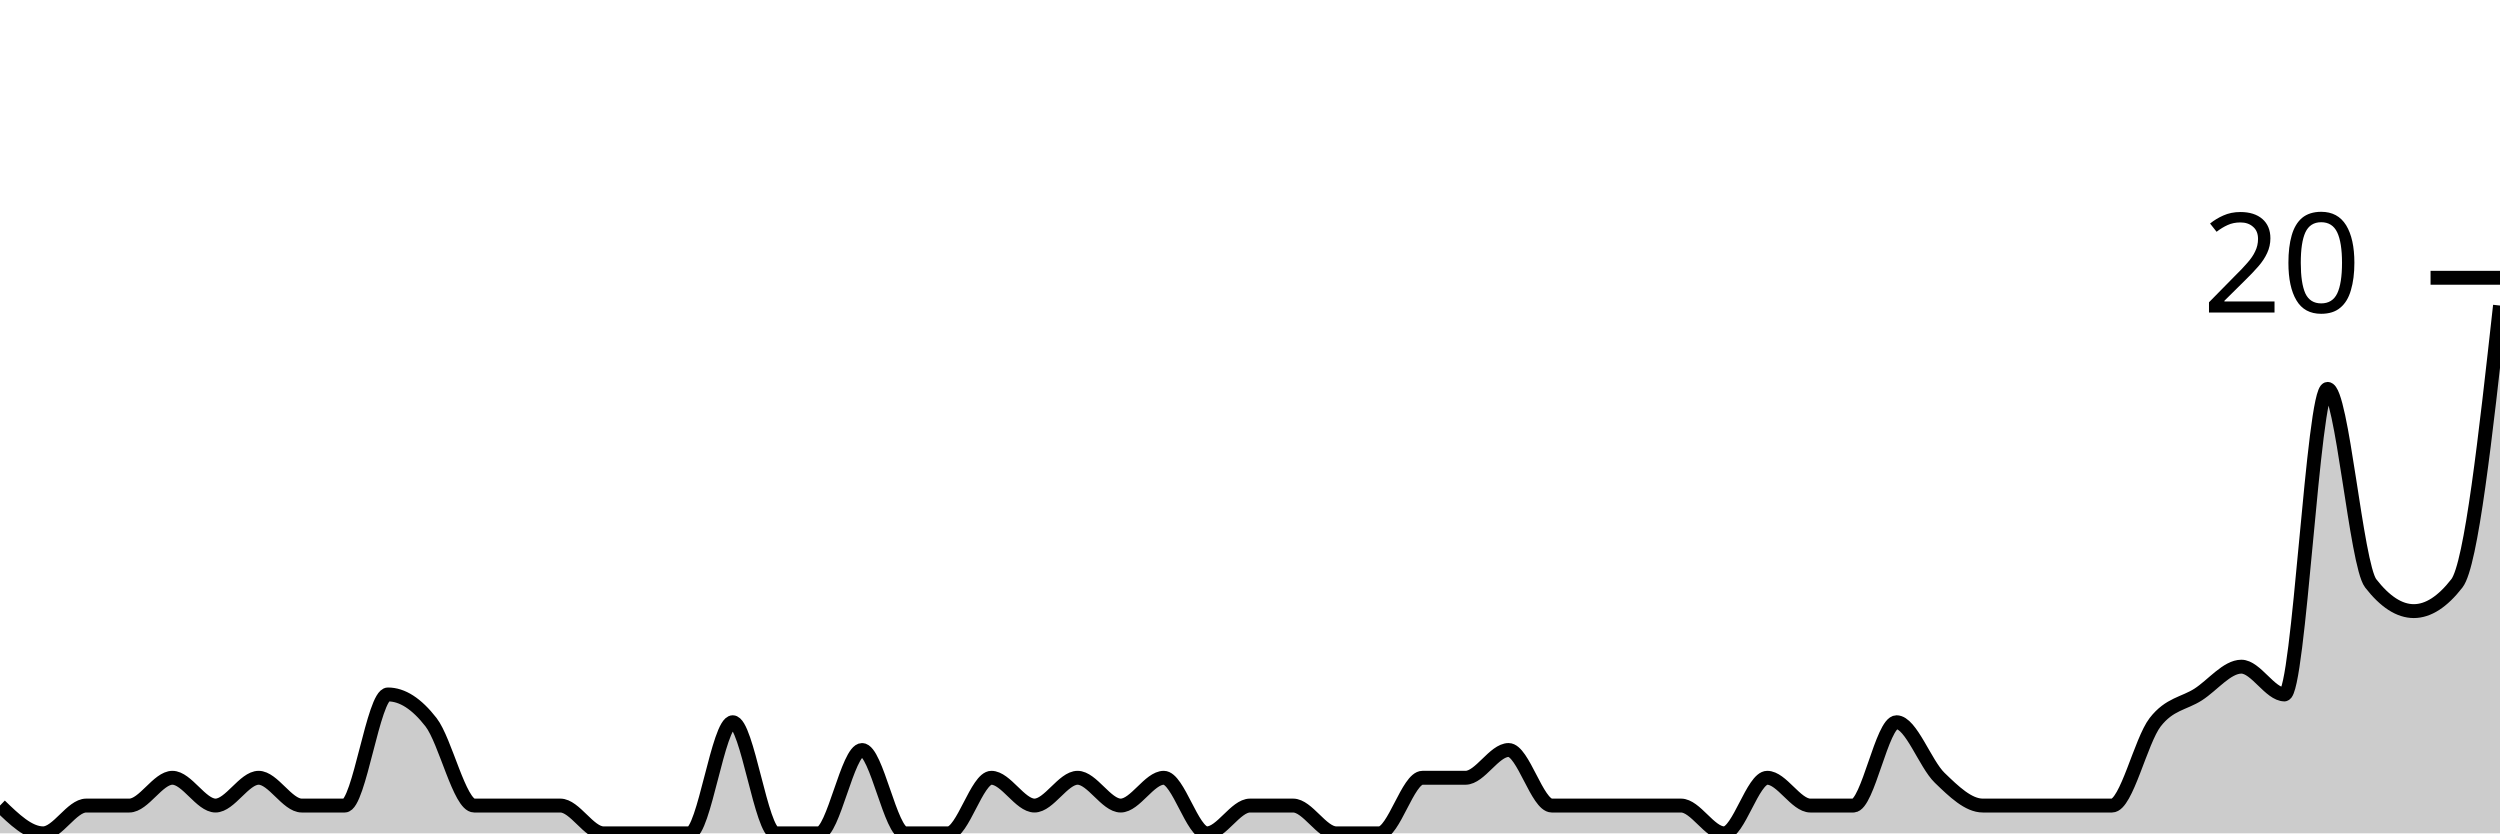
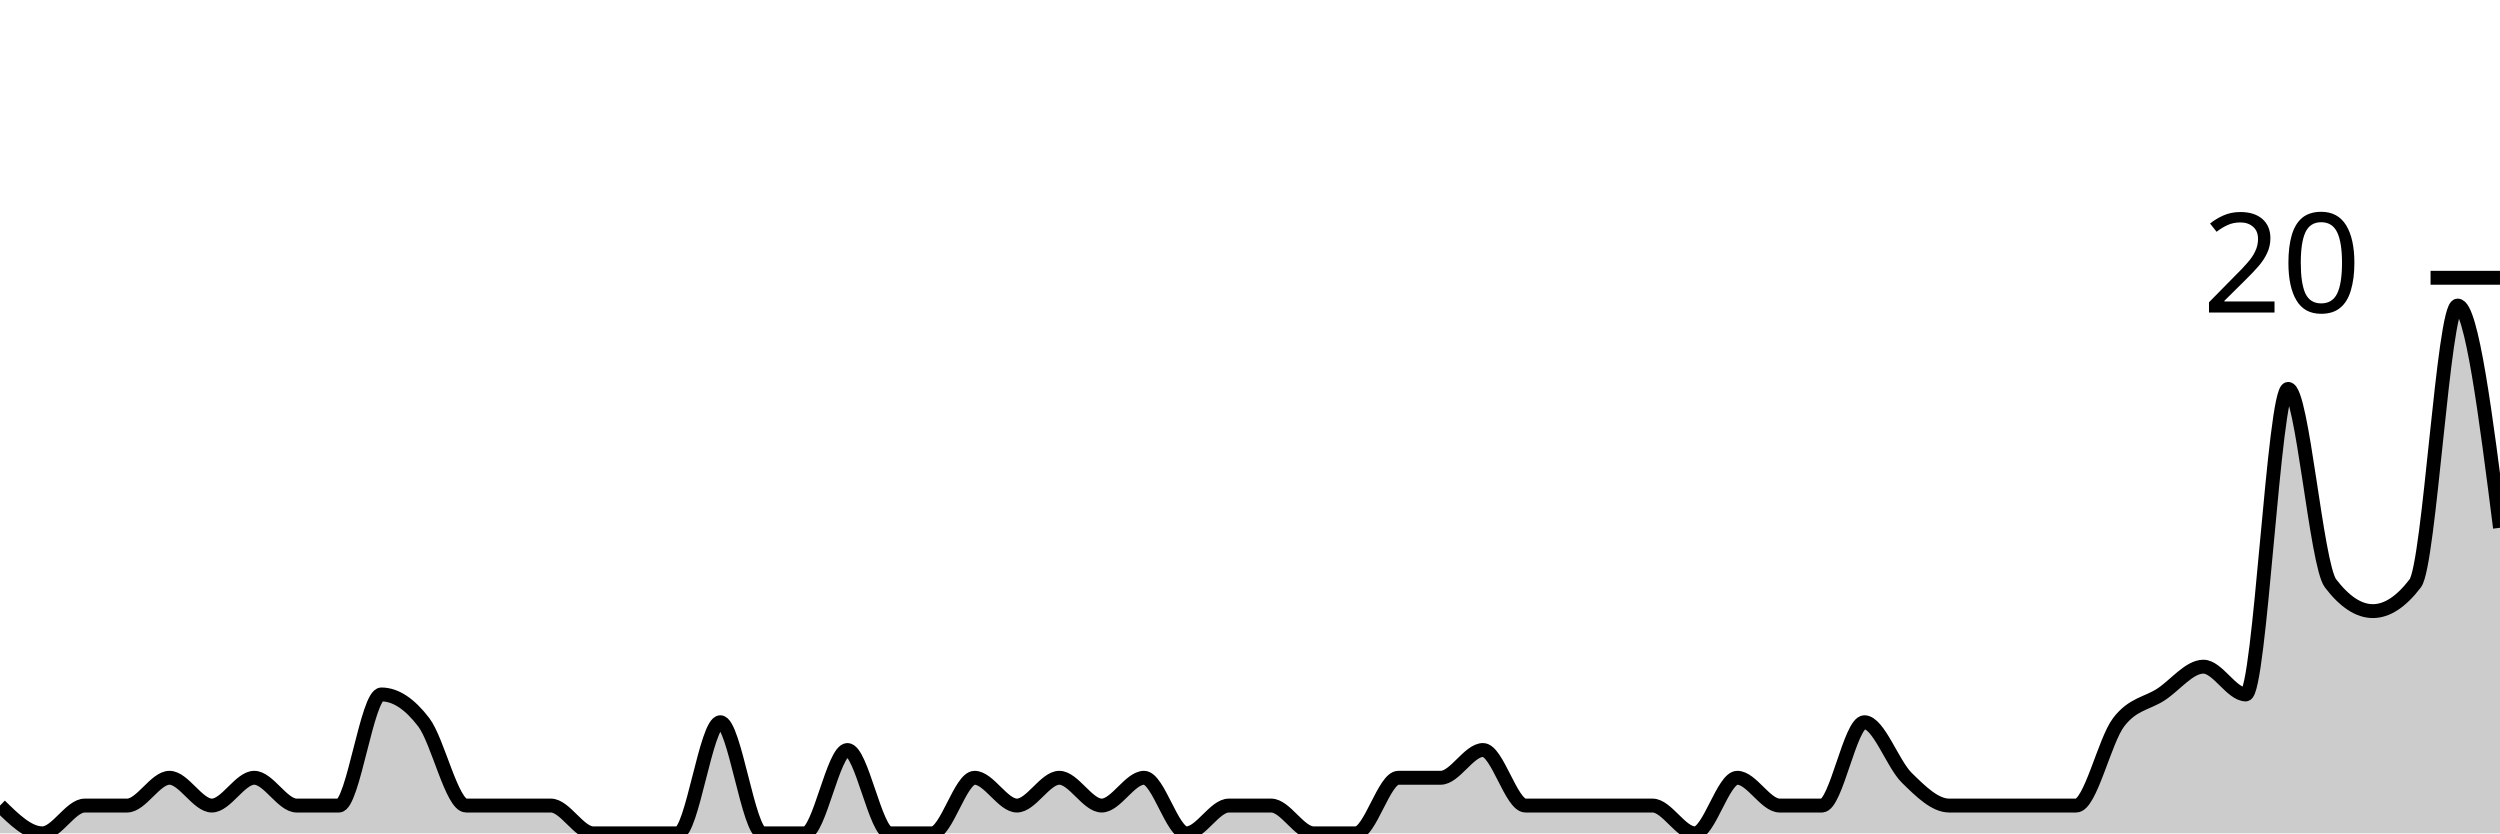
<svg xmlns="http://www.w3.org/2000/svg" viewBox="0 0 180 60">
  <g transform="translate(0,20)">
-     <path class="area" fill="rgba(0, 0, 0, 0.2)" d="M0,38C1.034,39,2.069,40,3.103,40C4.138,40,5.172,38,6.207,38C7.241,38,8.276,38,9.31,38C10.345,38,11.379,36,12.414,36C13.448,36,14.483,38,15.517,38C16.552,38,17.586,36,18.621,36C19.655,36,20.69,38,21.724,38C22.759,38,23.793,38,24.828,38C25.862,38,26.897,30,27.931,30C28.966,30,30,30.667,31.034,32C32.069,33.333,33.103,38,34.138,38C35.172,38,36.207,38,37.241,38C38.276,38,39.31,38,40.345,38C41.379,38,42.414,40,43.448,40C44.483,40,45.517,40,46.552,40C47.586,40,48.621,40,49.655,40C50.69,40,51.724,32,52.759,32C53.793,32,54.828,40,55.862,40C56.897,40,57.931,40,58.966,40C60,40,61.034,34,62.069,34C63.103,34,64.138,40,65.172,40C66.207,40,67.241,40,68.276,40C69.31,40,70.345,36,71.379,36C72.414,36,73.448,38,74.483,38C75.517,38,76.552,36,77.586,36C78.621,36,79.655,38,80.69,38C81.724,38,82.759,36,83.793,36C84.828,36,85.862,40,86.897,40C87.931,40,88.966,38,90,38C91.034,38,92.069,38,93.103,38C94.138,38,95.172,40,96.207,40C97.241,40,98.276,40,99.31,40C100.345,40,101.379,36,102.414,36C103.448,36,104.483,36,105.517,36C106.552,36,107.586,34,108.621,34C109.655,34,110.69,38,111.724,38C112.759,38,113.793,38,114.828,38C115.862,38,116.897,38,117.931,38C118.966,38,120,38,121.034,38C122.069,38,123.103,40,124.138,40C125.172,40,126.207,36,127.241,36C128.276,36,129.31,38,130.345,38C131.379,38,132.414,38,133.448,38C134.483,38,135.517,32,136.552,32C137.586,32,138.621,35,139.655,36C140.69,37,141.724,38,142.759,38C143.793,38,144.828,38,145.862,38C146.897,38,147.931,38,148.966,38C150,38,151.034,38,152.069,38C153.103,38,154.138,33.333,155.172,32C156.207,30.667,157.241,30.667,158.276,30C159.31,29.333,160.345,28,161.379,28C162.414,28,163.448,30,164.483,30C165.517,30,166.552,8,167.586,8C168.621,8,169.655,20.667,170.69,22C171.724,23.333,172.759,24,173.793,24C174.828,24,175.862,23.333,176.897,22C177.931,20.667,178.966,11.333,180,2L180,40C178.966,40,177.931,40,176.897,40C175.862,40,174.828,40,173.793,40C172.759,40,171.724,40,170.69,40C169.655,40,168.621,40,167.586,40C166.552,40,165.517,40,164.483,40C163.448,40,162.414,40,161.379,40C160.345,40,159.31,40,158.276,40C157.241,40,156.207,40,155.172,40C154.138,40,153.103,40,152.069,40C151.034,40,150,40,148.966,40C147.931,40,146.897,40,145.862,40C144.828,40,143.793,40,142.759,40C141.724,40,140.69,40,139.655,40C138.621,40,137.586,40,136.552,40C135.517,40,134.483,40,133.448,40C132.414,40,131.379,40,130.345,40C129.31,40,128.276,40,127.241,40C126.207,40,125.172,40,124.138,40C123.103,40,122.069,40,121.034,40C120,40,118.966,40,117.931,40C116.897,40,115.862,40,114.828,40C113.793,40,112.759,40,111.724,40C110.69,40,109.655,40,108.621,40C107.586,40,106.552,40,105.517,40C104.483,40,103.448,40,102.414,40C101.379,40,100.345,40,99.31,40C98.276,40,97.241,40,96.207,40C95.172,40,94.138,40,93.103,40C92.069,40,91.034,40,90,40C88.966,40,87.931,40,86.897,40C85.862,40,84.828,40,83.793,40C82.759,40,81.724,40,80.69,40C79.655,40,78.621,40,77.586,40C76.552,40,75.517,40,74.483,40C73.448,40,72.414,40,71.379,40C70.345,40,69.31,40,68.276,40C67.241,40,66.207,40,65.172,40C64.138,40,63.103,40,62.069,40C61.034,40,60,40,58.966,40C57.931,40,56.897,40,55.862,40C54.828,40,53.793,40,52.759,40C51.724,40,50.69,40,49.655,40C48.621,40,47.586,40,46.552,40C45.517,40,44.483,40,43.448,40C42.414,40,41.379,40,40.345,40C39.31,40,38.276,40,37.241,40C36.207,40,35.172,40,34.138,40C33.103,40,32.069,40,31.034,40C30,40,28.966,40,27.931,40C26.897,40,25.862,40,24.828,40C23.793,40,22.759,40,21.724,40C20.69,40,19.655,40,18.621,40C17.586,40,16.552,40,15.517,40C14.483,40,13.448,40,12.414,40C11.379,40,10.345,40,9.31,40C8.276,40,7.241,40,6.207,40C5.172,40,4.138,40,3.103,40C2.069,40,1.034,40,0,40Z" />
-     <path class="line" stroke="black" fill="none" d="M0,38C1.034,39,2.069,40,3.103,40C4.138,40,5.172,38,6.207,38C7.241,38,8.276,38,9.31,38C10.345,38,11.379,36,12.414,36C13.448,36,14.483,38,15.517,38C16.552,38,17.586,36,18.621,36C19.655,36,20.69,38,21.724,38C22.759,38,23.793,38,24.828,38C25.862,38,26.897,30,27.931,30C28.966,30,30,30.667,31.034,32C32.069,33.333,33.103,38,34.138,38C35.172,38,36.207,38,37.241,38C38.276,38,39.31,38,40.345,38C41.379,38,42.414,40,43.448,40C44.483,40,45.517,40,46.552,40C47.586,40,48.621,40,49.655,40C50.69,40,51.724,32,52.759,32C53.793,32,54.828,40,55.862,40C56.897,40,57.931,40,58.966,40C60,40,61.034,34,62.069,34C63.103,34,64.138,40,65.172,40C66.207,40,67.241,40,68.276,40C69.31,40,70.345,36,71.379,36C72.414,36,73.448,38,74.483,38C75.517,38,76.552,36,77.586,36C78.621,36,79.655,38,80.69,38C81.724,38,82.759,36,83.793,36C84.828,36,85.862,40,86.897,40C87.931,40,88.966,38,90,38C91.034,38,92.069,38,93.103,38C94.138,38,95.172,40,96.207,40C97.241,40,98.276,40,99.31,40C100.345,40,101.379,36,102.414,36C103.448,36,104.483,36,105.517,36C106.552,36,107.586,34,108.621,34C109.655,34,110.69,38,111.724,38C112.759,38,113.793,38,114.828,38C115.862,38,116.897,38,117.931,38C118.966,38,120,38,121.034,38C122.069,38,123.103,40,124.138,40C125.172,40,126.207,36,127.241,36C128.276,36,129.31,38,130.345,38C131.379,38,132.414,38,133.448,38C134.483,38,135.517,32,136.552,32C137.586,32,138.621,35,139.655,36C140.69,37,141.724,38,142.759,38C143.793,38,144.828,38,145.862,38C146.897,38,147.931,38,148.966,38C150,38,151.034,38,152.069,38C153.103,38,154.138,33.333,155.172,32C156.207,30.667,157.241,30.667,158.276,30C159.31,29.333,160.345,28,161.379,28C162.414,28,163.448,30,164.483,30C165.517,30,166.552,8,167.586,8C168.621,8,169.655,20.667,170.69,22C171.724,23.333,172.759,24,173.793,24C174.828,24,175.862,23.333,176.897,22C177.931,20.667,178.966,11.333,180,2" />
+     <path class="area" fill="rgba(0, 0, 0, 0.2)" d="M0,38C1.017,39,2.034,40,3.051,40C4.068,40,5.085,38,6.102,38C7.119,38,8.136,38,9.153,38C10.169,38,11.186,36,12.203,36C13.22,36,14.237,38,15.254,38C16.271,38,17.288,36,18.305,36C19.322,36,20.339,38,21.356,38C22.373,38,23.39,38,24.407,38C25.424,38,26.441,30,27.458,30C28.475,30,29.492,30.667,30.508,32C31.525,33.333,32.542,38,33.559,38C34.576,38,35.593,38,36.61,38C37.627,38,38.644,38,39.661,38C40.678,38,41.695,40,42.712,40C43.729,40,44.746,40,45.763,40C46.78,40,47.797,40,48.814,40C49.831,40,50.847,32,51.864,32C52.881,32,53.898,40,54.915,40C55.932,40,56.949,40,57.966,40C58.983,40,60,34,61.017,34C62.034,34,63.051,40,64.068,40C65.085,40,66.102,40,67.119,40C68.136,40,69.153,36,70.169,36C71.186,36,72.203,38,73.22,38C74.237,38,75.254,36,76.271,36C77.288,36,78.305,38,79.322,38C80.339,38,81.356,36,82.373,36C83.39,36,84.407,40,85.424,40C86.441,40,87.458,38,88.475,38C89.492,38,90.508,38,91.525,38C92.542,38,93.559,40,94.576,40C95.593,40,96.61,40,97.627,40C98.644,40,99.661,36,100.678,36C101.695,36,102.712,36,103.729,36C104.746,36,105.763,34,106.78,34C107.797,34,108.814,38,109.831,38C110.847,38,111.864,38,112.881,38C113.898,38,114.915,38,115.932,38C116.949,38,117.966,38,118.983,38C120,38,121.017,40,122.034,40C123.051,40,124.068,36,125.085,36C126.102,36,127.119,38,128.136,38C129.153,38,130.169,38,131.186,38C132.203,38,133.22,32,134.237,32C135.254,32,136.271,35,137.288,36C138.305,37,139.322,38,140.339,38C141.356,38,142.373,38,143.39,38C144.407,38,145.424,38,146.441,38C147.458,38,148.475,38,149.492,38C150.508,38,151.525,33.333,152.542,32C153.559,30.667,154.576,30.667,155.593,30C156.61,29.333,157.627,28,158.644,28C159.661,28,160.678,30,161.695,30C162.712,30,163.729,8,164.746,8C165.763,8,166.78,20.667,167.797,22C168.814,23.333,169.831,24,170.847,24C171.864,24,172.881,23.333,173.898,22C174.915,20.667,175.932,2,176.949,2C177.966,2,178.983,10,180,18L180,40C178.983,40,177.966,40,176.949,40C175.932,40,174.915,40,173.898,40C172.881,40,171.864,40,170.847,40C169.831,40,168.814,40,167.797,40C166.78,40,165.763,40,164.746,40C163.729,40,162.712,40,161.695,40C160.678,40,159.661,40,158.644,40C157.627,40,156.61,40,155.593,40C154.576,40,153.559,40,152.542,40C151.525,40,150.508,40,149.492,40C148.475,40,147.458,40,146.441,40C145.424,40,144.407,40,143.39,40C142.373,40,141.356,40,140.339,40C139.322,40,138.305,40,137.288,40C136.271,40,135.254,40,134.237,40C133.22,40,132.203,40,131.186,40C130.169,40,129.153,40,128.136,40C127.119,40,126.102,40,125.085,40C124.068,40,123.051,40,122.034,40C121.017,40,120,40,118.983,40C117.966,40,116.949,40,115.932,40C114.915,40,113.898,40,112.881,40C111.864,40,110.847,40,109.831,40C108.814,40,107.797,40,106.78,40C105.763,40,104.746,40,103.729,40C102.712,40,101.695,40,100.678,40C99.661,40,98.644,40,97.627,40C96.61,40,95.593,40,94.576,40C93.559,40,92.542,40,91.525,40C90.508,40,89.492,40,88.475,40C87.458,40,86.441,40,85.424,40C84.407,40,83.39,40,82.373,40C81.356,40,80.339,40,79.322,40C78.305,40,77.288,40,76.271,40C75.254,40,74.237,40,73.22,40C72.203,40,71.186,40,70.169,40C69.153,40,68.136,40,67.119,40C66.102,40,65.085,40,64.068,40C63.051,40,62.034,40,61.017,40C60,40,58.983,40,57.966,40C56.949,40,55.932,40,54.915,40C53.898,40,52.881,40,51.864,40C50.847,40,49.831,40,48.814,40C47.797,40,46.78,40,45.763,40C44.746,40,43.729,40,42.712,40C41.695,40,40.678,40,39.661,40C38.644,40,37.627,40,36.61,40C35.593,40,34.576,40,33.559,40C32.542,40,31.525,40,30.508,40C29.492,40,28.475,40,27.458,40C26.441,40,25.424,40,24.407,40C23.39,40,22.373,40,21.356,40C20.339,40,19.322,40,18.305,40C17.288,40,16.271,40,15.254,40C14.237,40,13.22,40,12.203,40C11.186,40,10.169,40,9.153,40C8.136,40,7.119,40,6.102,40C5.085,40,4.068,40,3.051,40C2.034,40,1.017,40,0,40Z" />
+     <path class="line" stroke="black" fill="none" d="M0,38C1.017,39,2.034,40,3.051,40C4.068,40,5.085,38,6.102,38C7.119,38,8.136,38,9.153,38C10.169,38,11.186,36,12.203,36C13.22,36,14.237,38,15.254,38C16.271,38,17.288,36,18.305,36C19.322,36,20.339,38,21.356,38C22.373,38,23.39,38,24.407,38C25.424,38,26.441,30,27.458,30C28.475,30,29.492,30.667,30.508,32C31.525,33.333,32.542,38,33.559,38C34.576,38,35.593,38,36.61,38C37.627,38,38.644,38,39.661,38C40.678,38,41.695,40,42.712,40C43.729,40,44.746,40,45.763,40C46.78,40,47.797,40,48.814,40C49.831,40,50.847,32,51.864,32C52.881,32,53.898,40,54.915,40C55.932,40,56.949,40,57.966,40C58.983,40,60,34,61.017,34C62.034,34,63.051,40,64.068,40C65.085,40,66.102,40,67.119,40C68.136,40,69.153,36,70.169,36C71.186,36,72.203,38,73.22,38C74.237,38,75.254,36,76.271,36C77.288,36,78.305,38,79.322,38C80.339,38,81.356,36,82.373,36C83.39,36,84.407,40,85.424,40C86.441,40,87.458,38,88.475,38C89.492,38,90.508,38,91.525,38C92.542,38,93.559,40,94.576,40C95.593,40,96.61,40,97.627,40C98.644,40,99.661,36,100.678,36C101.695,36,102.712,36,103.729,36C104.746,36,105.763,34,106.78,34C107.797,34,108.814,38,109.831,38C110.847,38,111.864,38,112.881,38C113.898,38,114.915,38,115.932,38C116.949,38,117.966,38,118.983,38C120,38,121.017,40,122.034,40C123.051,40,124.068,36,125.085,36C126.102,36,127.119,38,128.136,38C129.153,38,130.169,38,131.186,38C132.203,38,133.22,32,134.237,32C135.254,32,136.271,35,137.288,36C138.305,37,139.322,38,140.339,38C141.356,38,142.373,38,143.39,38C144.407,38,145.424,38,146.441,38C147.458,38,148.475,38,149.492,38C150.508,38,151.525,33.333,152.542,32C153.559,30.667,154.576,30.667,155.593,30C156.61,29.333,157.627,28,158.644,28C159.661,28,160.678,30,161.695,30C162.712,30,163.729,8,164.746,8C165.763,8,166.78,20.667,167.797,22C168.814,23.333,169.831,24,170.847,24C171.864,24,172.881,23.333,173.898,22C174.915,20.667,175.932,2,176.949,2C177.966,2,178.983,10,180,18" />
    <path class="axis-ceiling" stroke-width="1" stroke="black" fill="none" d="M175,0L180,0" />
    <text class="axis-ceiling-label" font-family="sans-serif" text-anchor="end" font-size="10px" x="170" y="2.5">20</text>
  </g>
</svg>
